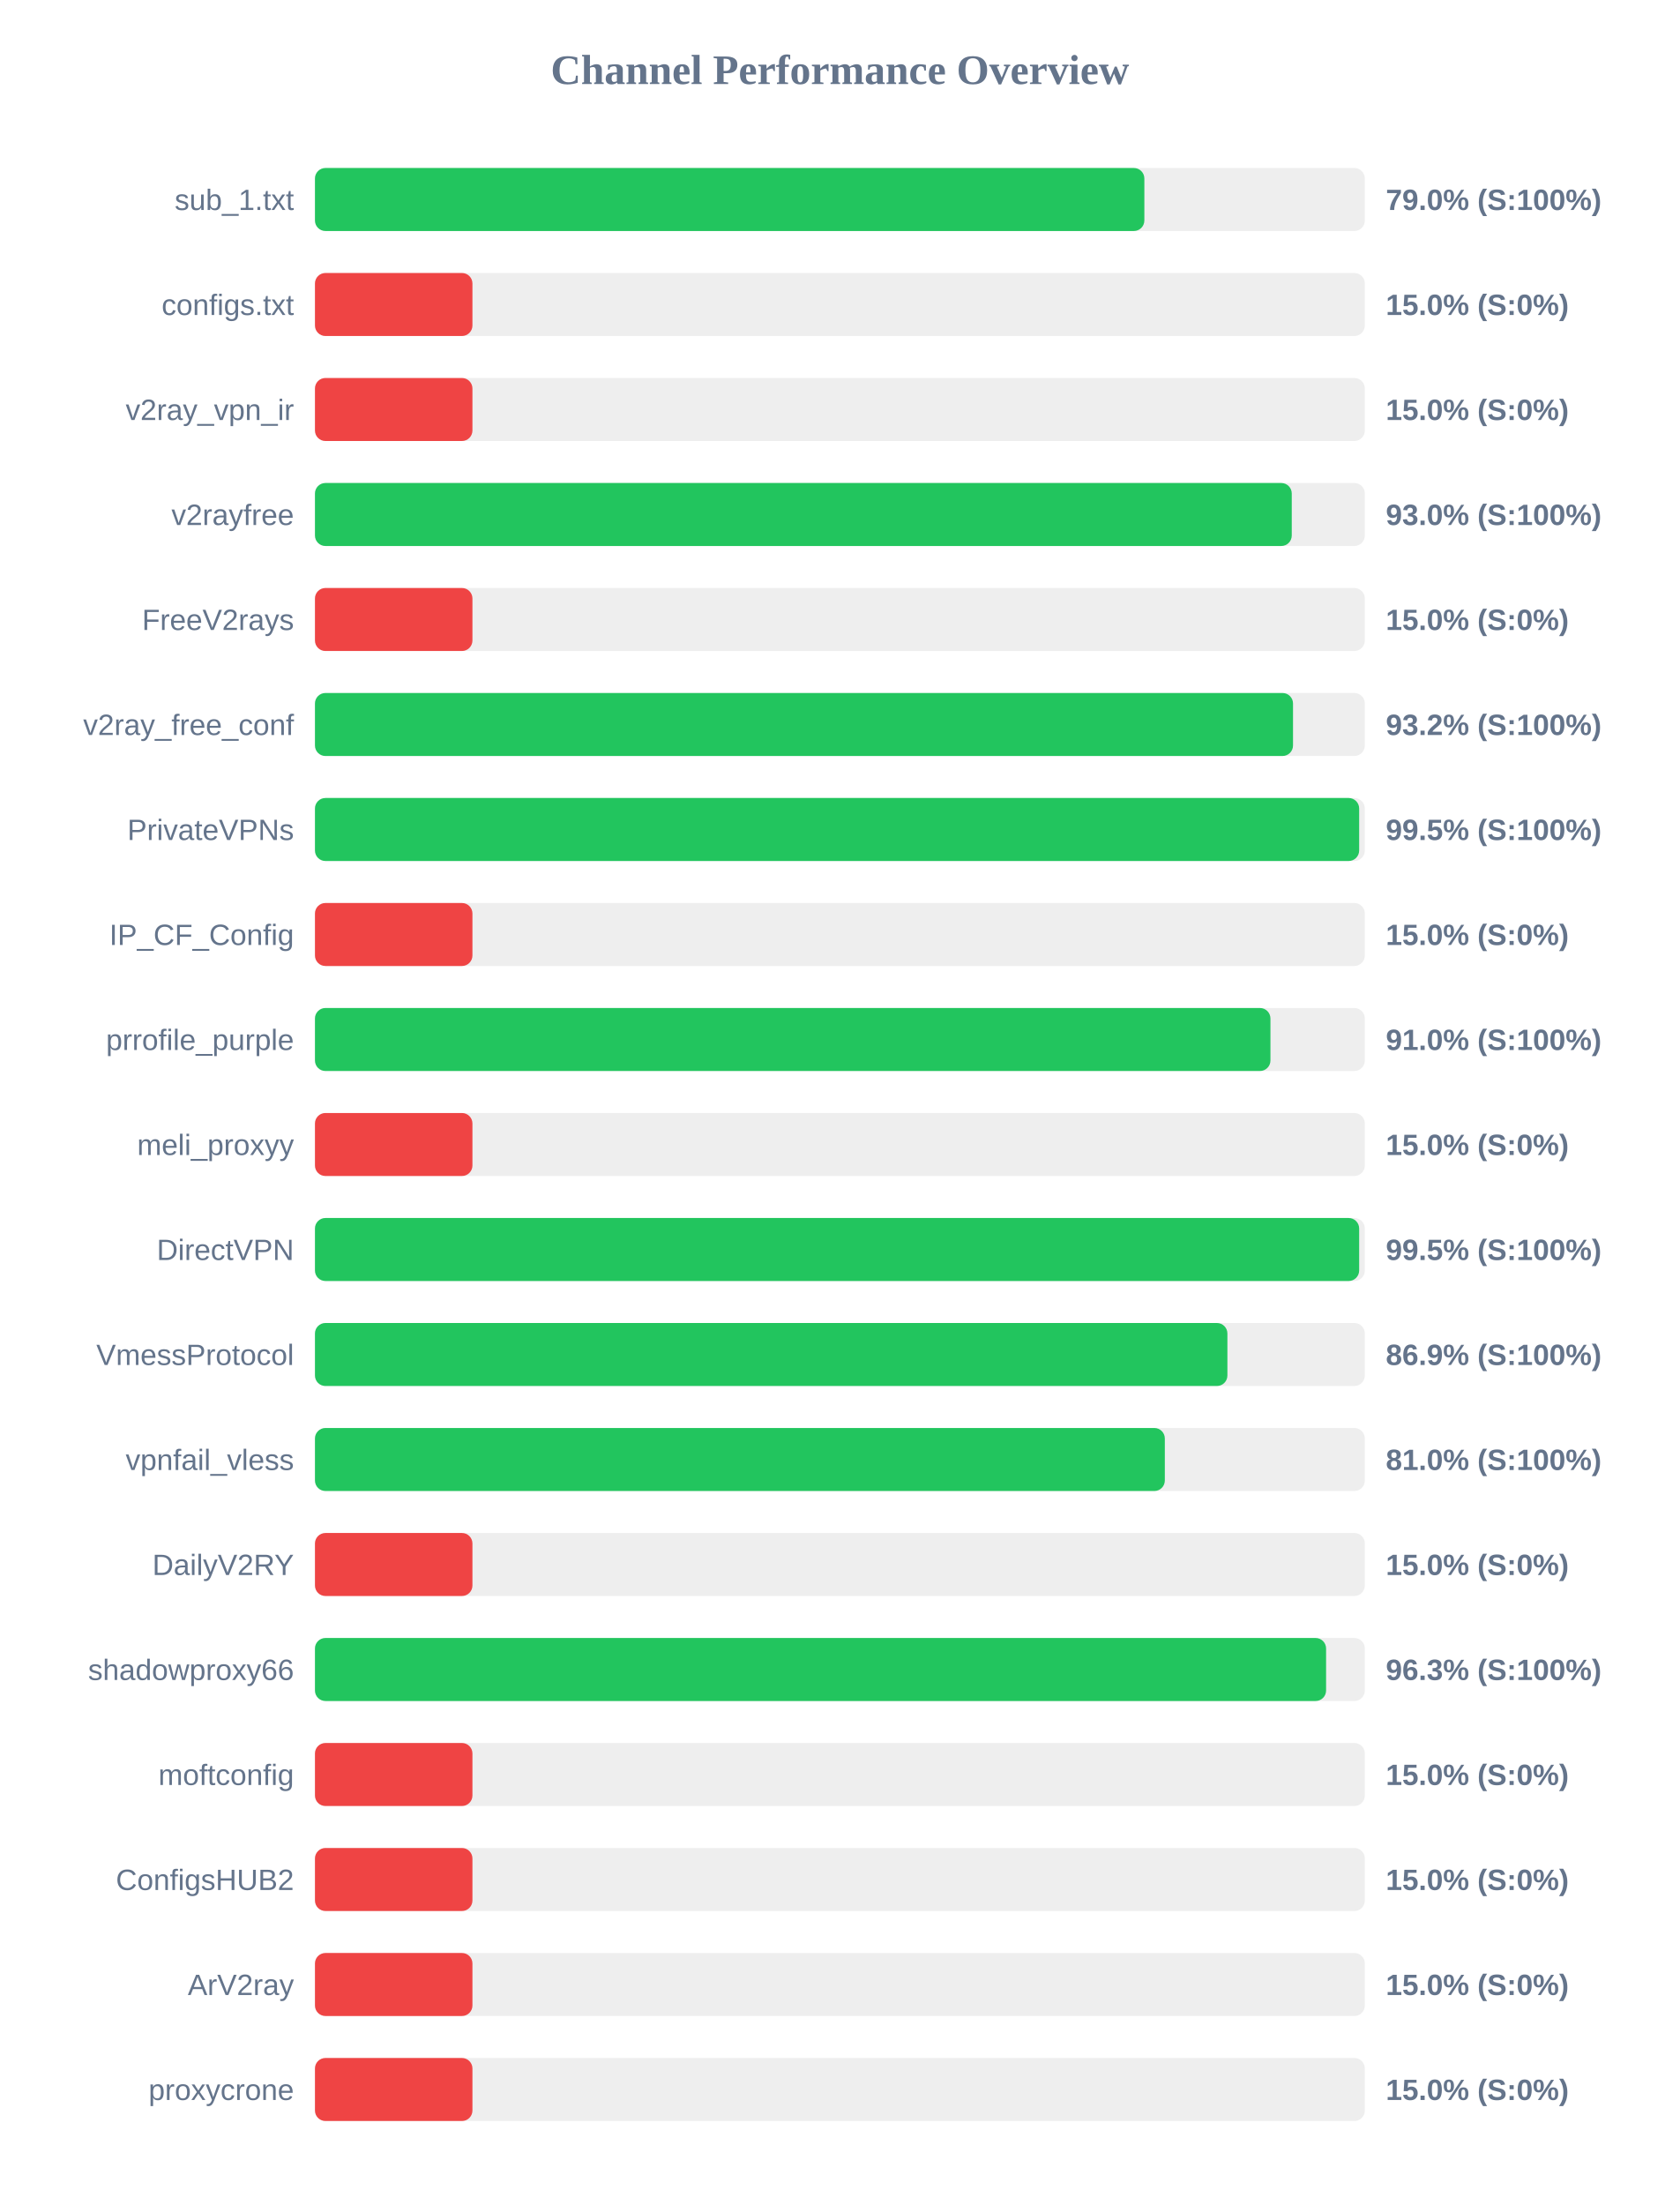
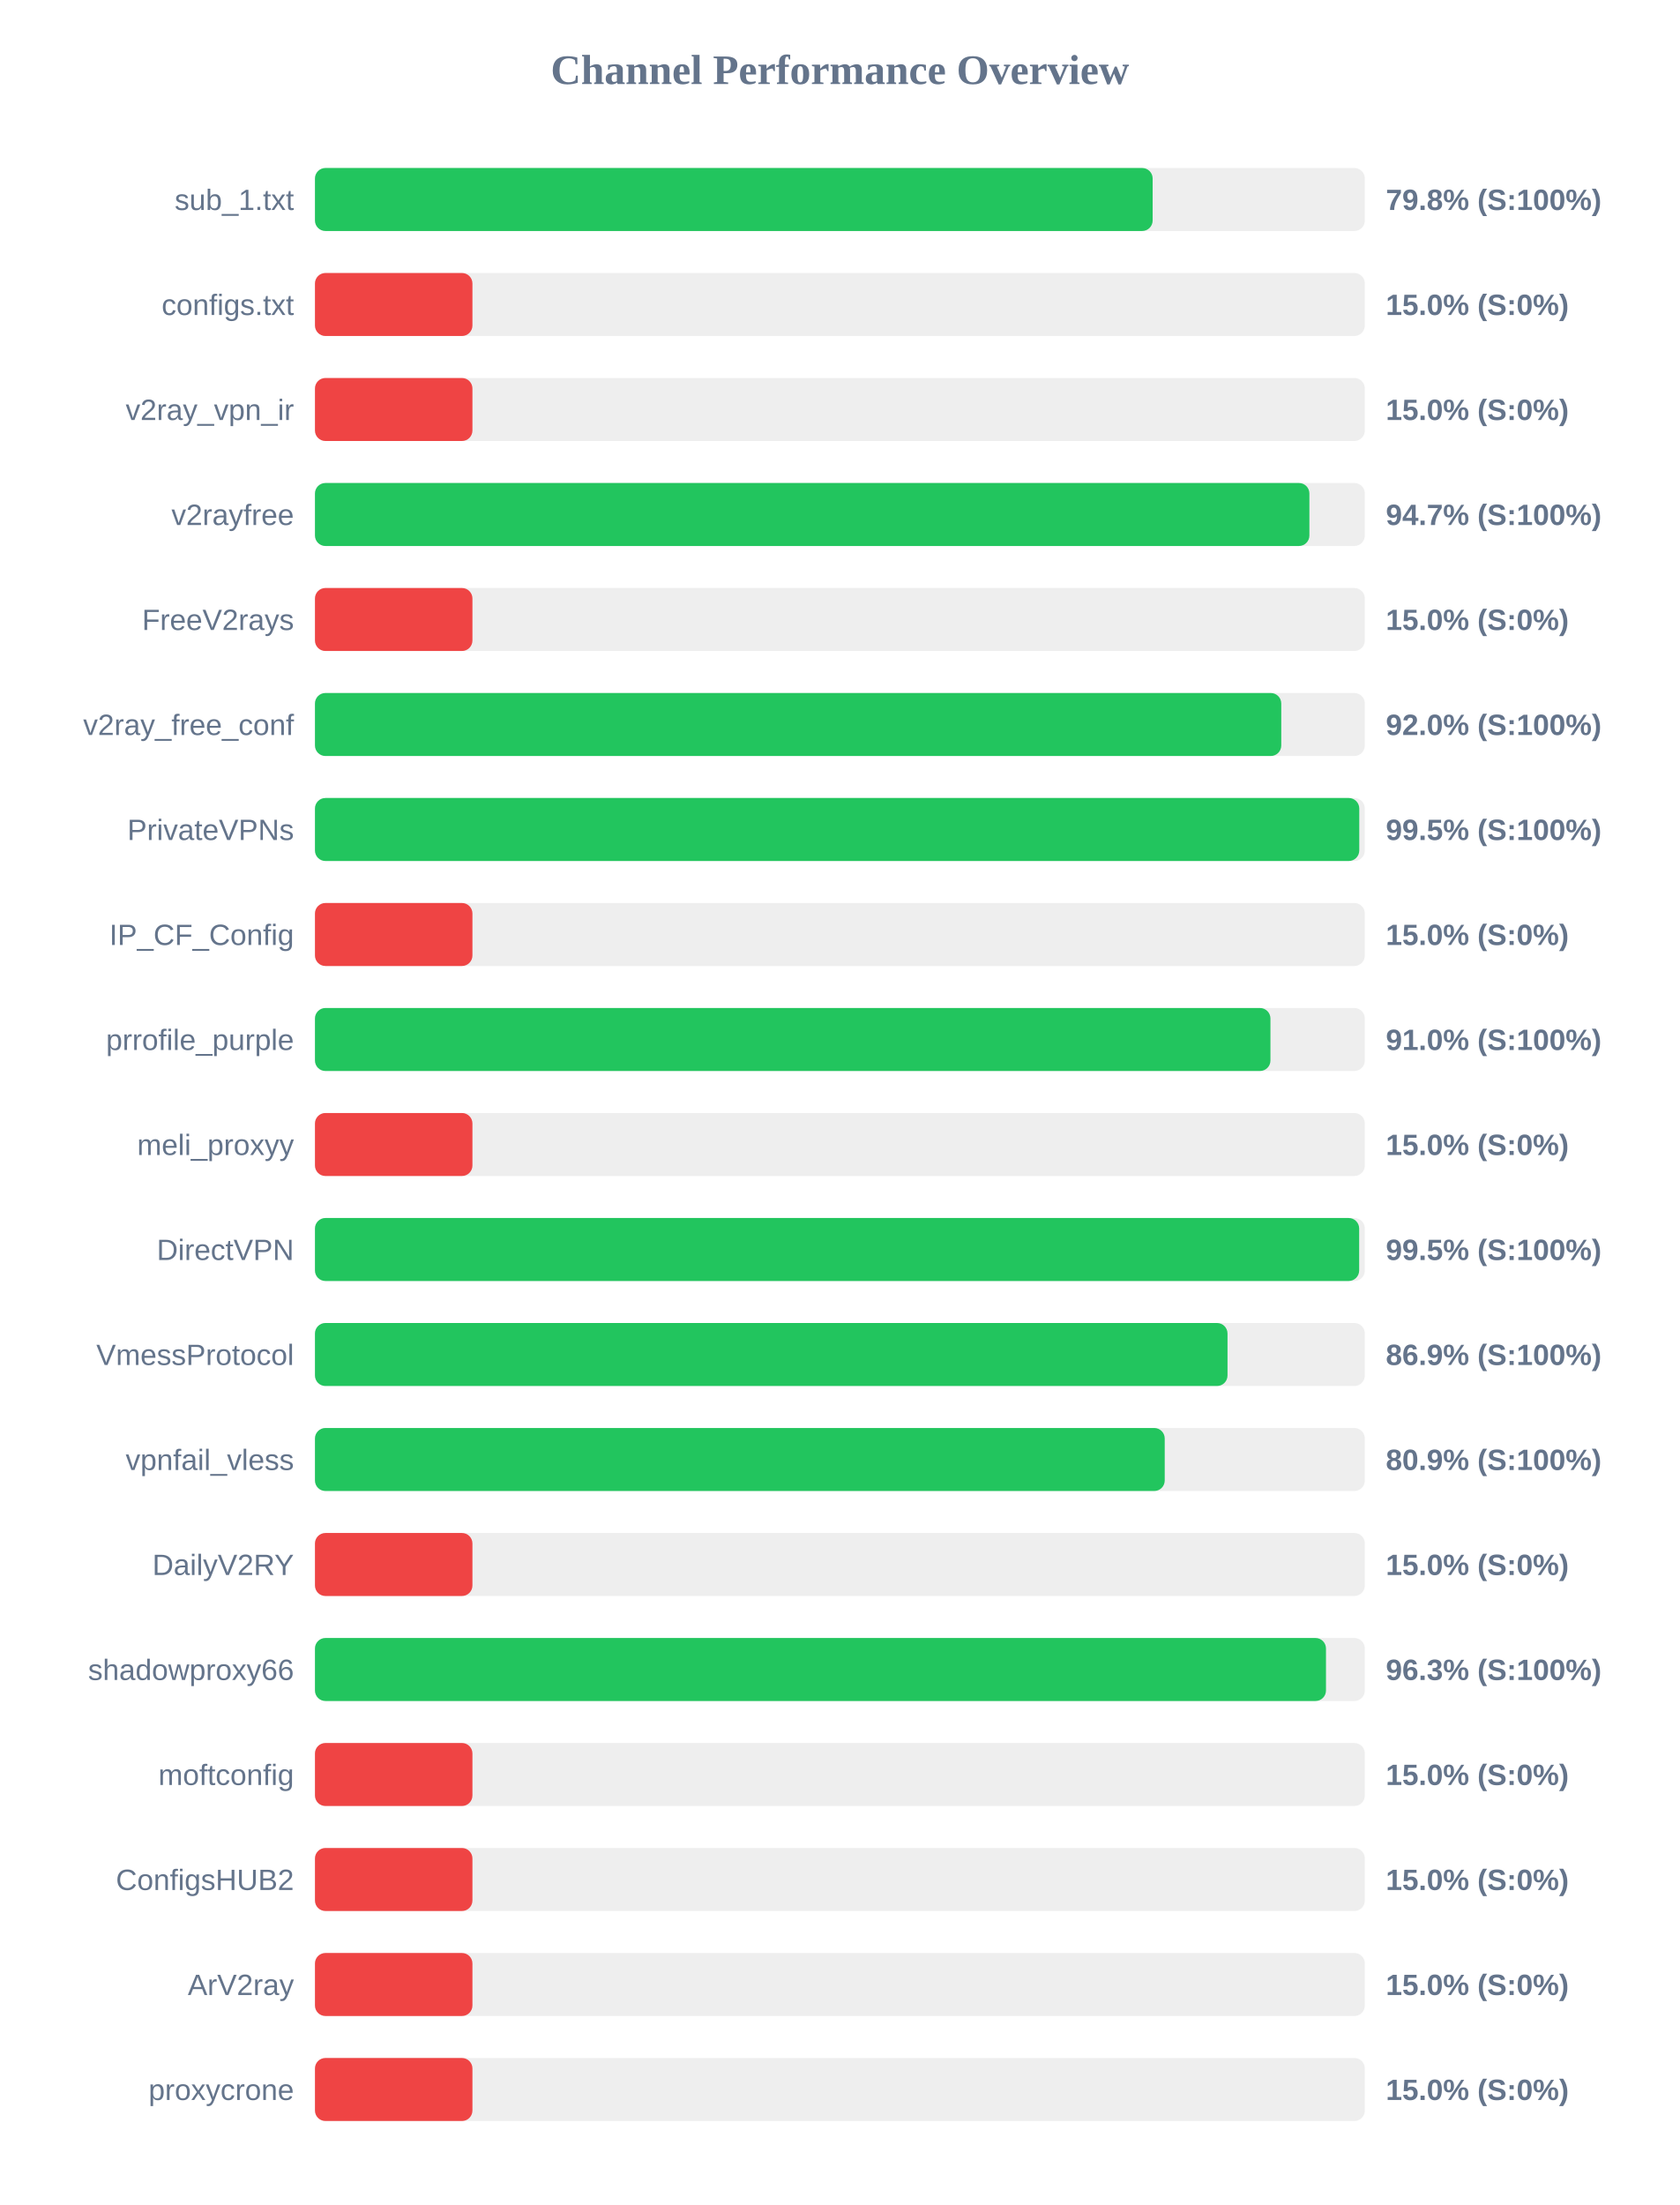
<svg xmlns="http://www.w3.org/2000/svg" width="800" height="1050" version="1.1">
  <style>
        .row { font: 14px Arial; fill: #64748b; }
        .score { font: bold 14px Arial; fill: #64748b; }
    </style>
  <text x="400" y="40" text-anchor="middle" font-size="20px" font-weight="bold" fill="#64748b">Channel Performance Overview</text>
  <rect x="150" y="80" width="500" height="30" fill="#eee" rx="5" />
-   <rect x="150" y="80" width="395.0" height="30" fill="#22c55e" rx="5" />
+   <rect x="150" y="80" width="398.95" height="30" fill="#22c55e" rx="5" />
  <text x="140" y="100" text-anchor="end" class="row">sub_1.txt</text>
-   <text x="660" y="100" text-anchor="start" class="score">79.0% (S:100%)</text>
+   <text x="660" y="100" text-anchor="start" class="score">79.8% (S:100%)</text>
  <rect x="150" y="130" width="500" height="30" fill="#eee" rx="5" />
  <rect x="150" y="130" width="75.0" height="30" fill="#ef4444" rx="5" />
  <text x="140" y="150" text-anchor="end" class="row">configs.txt</text>
  <text x="660" y="150" text-anchor="start" class="score">15.0% (S:0%)</text>
  <rect x="150" y="180" width="500" height="30" fill="#eee" rx="5" />
  <rect x="150" y="180" width="75.0" height="30" fill="#ef4444" rx="5" />
  <text x="140" y="200" text-anchor="end" class="row">v2ray_vpn_ir</text>
  <text x="660" y="200" text-anchor="start" class="score">15.0% (S:0%)</text>
  <rect x="150" y="230" width="500" height="30" fill="#eee" rx="5" />
-   <rect x="150" y="230" width="465.2" height="30" fill="#22c55e" rx="5" />
+   <rect x="150" y="230" width="473.6" height="30" fill="#22c55e" rx="5" />
  <text x="140" y="250" text-anchor="end" class="row">v2rayfree</text>
-   <text x="660" y="250" text-anchor="start" class="score">93.0% (S:100%)</text>
+   <text x="660" y="250" text-anchor="start" class="score">94.7% (S:100%)</text>
  <rect x="150" y="280" width="500" height="30" fill="#eee" rx="5" />
  <rect x="150" y="280" width="75.0" height="30" fill="#ef4444" rx="5" />
  <text x="140" y="300" text-anchor="end" class="row">FreeV2rays</text>
  <text x="660" y="300" text-anchor="start" class="score">15.0% (S:0%)</text>
  <rect x="150" y="330" width="500" height="30" fill="#eee" rx="5" />
-   <rect x="150" y="330" width="465.8" height="30" fill="#22c55e" rx="5" />
+   <rect x="150" y="330" width="460.2" height="30" fill="#22c55e" rx="5" />
  <text x="140" y="350" text-anchor="end" class="row">v2ray_free_conf</text>
-   <text x="660" y="350" text-anchor="start" class="score">93.2% (S:100%)</text>
+   <text x="660" y="350" text-anchor="start" class="score">92.0% (S:100%)</text>
  <rect x="150" y="380" width="500" height="30" fill="#eee" rx="5" />
-   <rect x="150" y="380" width="497.3" height="30" fill="#22c55e" rx="5" />
+   <rect x="150" y="380" width="497.35" height="30" fill="#22c55e" rx="5" />
  <text x="140" y="400" text-anchor="end" class="row">PrivateVPNs</text>
  <text x="660" y="400" text-anchor="start" class="score">99.5% (S:100%)</text>
  <rect x="150" y="430" width="500" height="30" fill="#eee" rx="5" />
  <rect x="150" y="430" width="75.0" height="30" fill="#ef4444" rx="5" />
  <text x="140" y="450" text-anchor="end" class="row">IP_CF_Config</text>
  <text x="660" y="450" text-anchor="start" class="score">15.0% (S:0%)</text>
  <rect x="150" y="480" width="500" height="30" fill="#eee" rx="5" />
  <rect x="150" y="480" width="455.05" height="30" fill="#22c55e" rx="5" />
  <text x="140" y="500" text-anchor="end" class="row">prrofile_purple</text>
  <text x="660" y="500" text-anchor="start" class="score">91.0% (S:100%)</text>
  <rect x="150" y="530" width="500" height="30" fill="#eee" rx="5" />
  <rect x="150" y="530" width="75.0" height="30" fill="#ef4444" rx="5" />
  <text x="140" y="550" text-anchor="end" class="row">meli_proxyy</text>
  <text x="660" y="550" text-anchor="start" class="score">15.0% (S:0%)</text>
  <rect x="150" y="580" width="500" height="30" fill="#eee" rx="5" />
  <rect x="150" y="580" width="497.3" height="30" fill="#22c55e" rx="5" />
  <text x="140" y="600" text-anchor="end" class="row">DirectVPN</text>
  <text x="660" y="600" text-anchor="start" class="score">99.5% (S:100%)</text>
  <rect x="150" y="630" width="500" height="30" fill="#eee" rx="5" />
-   <rect x="150" y="630" width="434.55" height="30" fill="#22c55e" rx="5" />
+   <rect x="150" y="630" width="434.6" height="30" fill="#22c55e" rx="5" />
  <text x="140" y="650" text-anchor="end" class="row">VmessProtocol</text>
  <text x="660" y="650" text-anchor="start" class="score">86.9% (S:100%)</text>
  <rect x="150" y="680" width="500" height="30" fill="#eee" rx="5" />
-   <rect x="150" y="680" width="404.75" height="30" fill="#22c55e" rx="5" />
+   <rect x="150" y="680" width="404.7" height="30" fill="#22c55e" rx="5" />
  <text x="140" y="700" text-anchor="end" class="row">vpnfail_vless</text>
-   <text x="660" y="700" text-anchor="start" class="score">81.0% (S:100%)</text>
+   <text x="660" y="700" text-anchor="start" class="score">80.9% (S:100%)</text>
  <rect x="150" y="730" width="500" height="30" fill="#eee" rx="5" />
  <rect x="150" y="730" width="75.0" height="30" fill="#ef4444" rx="5" />
  <text x="140" y="750" text-anchor="end" class="row">DailyV2RY</text>
  <text x="660" y="750" text-anchor="start" class="score">15.0% (S:0%)</text>
  <rect x="150" y="780" width="500" height="30" fill="#eee" rx="5" />
-   <rect x="150" y="780" width="481.55" height="30" fill="#22c55e" rx="5" />
+   <rect x="150" y="780" width="481.5" height="30" fill="#22c55e" rx="5" />
  <text x="140" y="800" text-anchor="end" class="row">shadowproxy66</text>
  <text x="660" y="800" text-anchor="start" class="score">96.3% (S:100%)</text>
  <rect x="150" y="830" width="500" height="30" fill="#eee" rx="5" />
  <rect x="150" y="830" width="75.0" height="30" fill="#ef4444" rx="5" />
  <text x="140" y="850" text-anchor="end" class="row">moftconfig</text>
  <text x="660" y="850" text-anchor="start" class="score">15.0% (S:0%)</text>
  <rect x="150" y="880" width="500" height="30" fill="#eee" rx="5" />
  <rect x="150" y="880" width="75.0" height="30" fill="#ef4444" rx="5" />
  <text x="140" y="900" text-anchor="end" class="row">ConfigsHUB2</text>
  <text x="660" y="900" text-anchor="start" class="score">15.0% (S:0%)</text>
  <rect x="150" y="930" width="500" height="30" fill="#eee" rx="5" />
  <rect x="150" y="930" width="75.0" height="30" fill="#ef4444" rx="5" />
  <text x="140" y="950" text-anchor="end" class="row">ArV2ray</text>
  <text x="660" y="950" text-anchor="start" class="score">15.0% (S:0%)</text>
  <rect x="150" y="980" width="500" height="30" fill="#eee" rx="5" />
  <rect x="150" y="980" width="75.0" height="30" fill="#ef4444" rx="5" />
  <text x="140" y="1000" text-anchor="end" class="row">proxycrone</text>
  <text x="660" y="1000" text-anchor="start" class="score">15.0% (S:0%)</text>
</svg>
